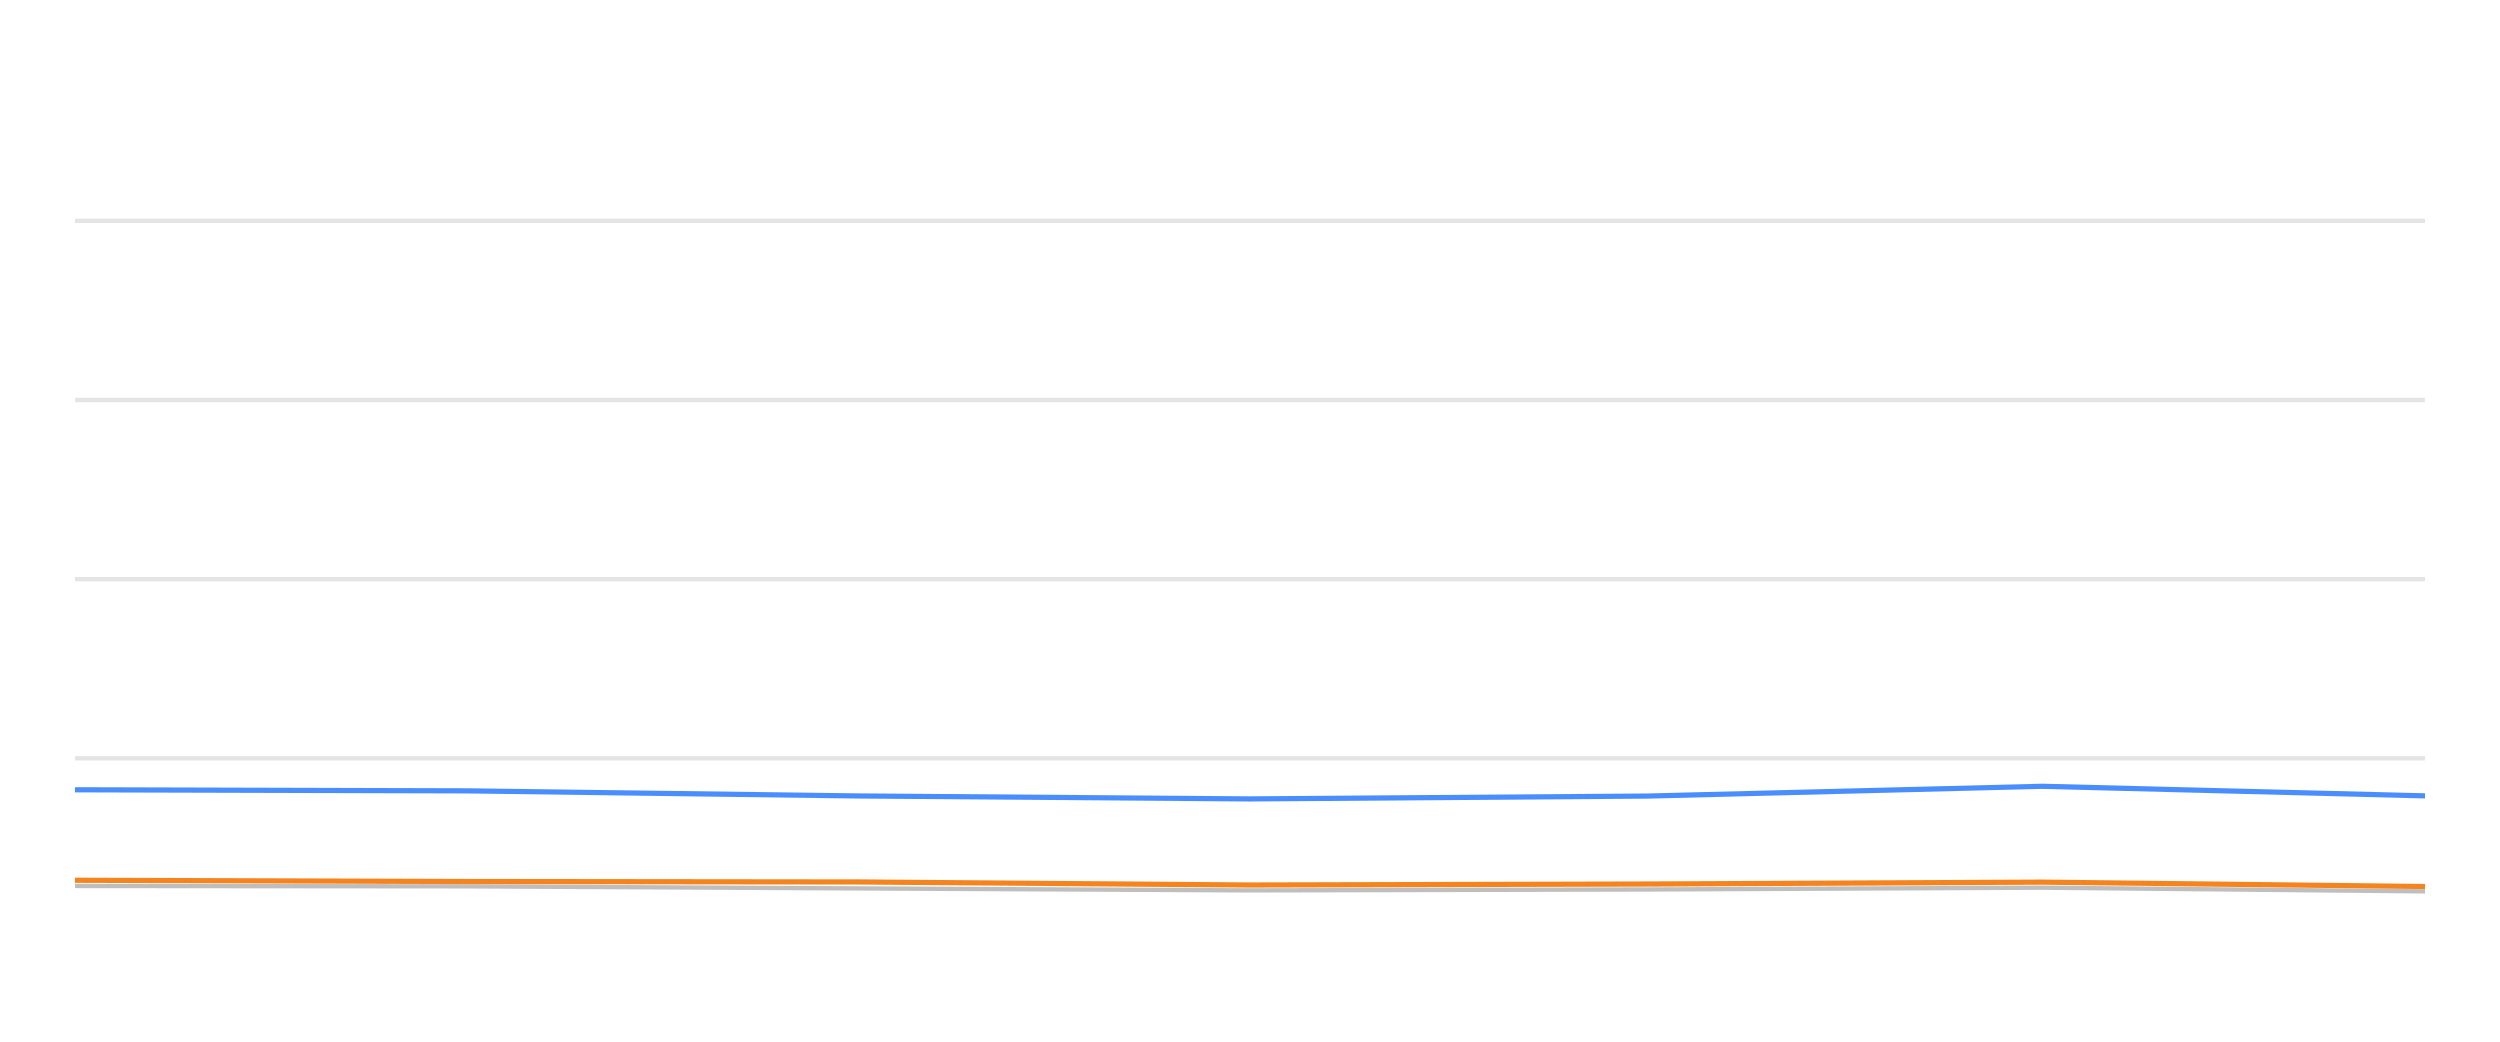
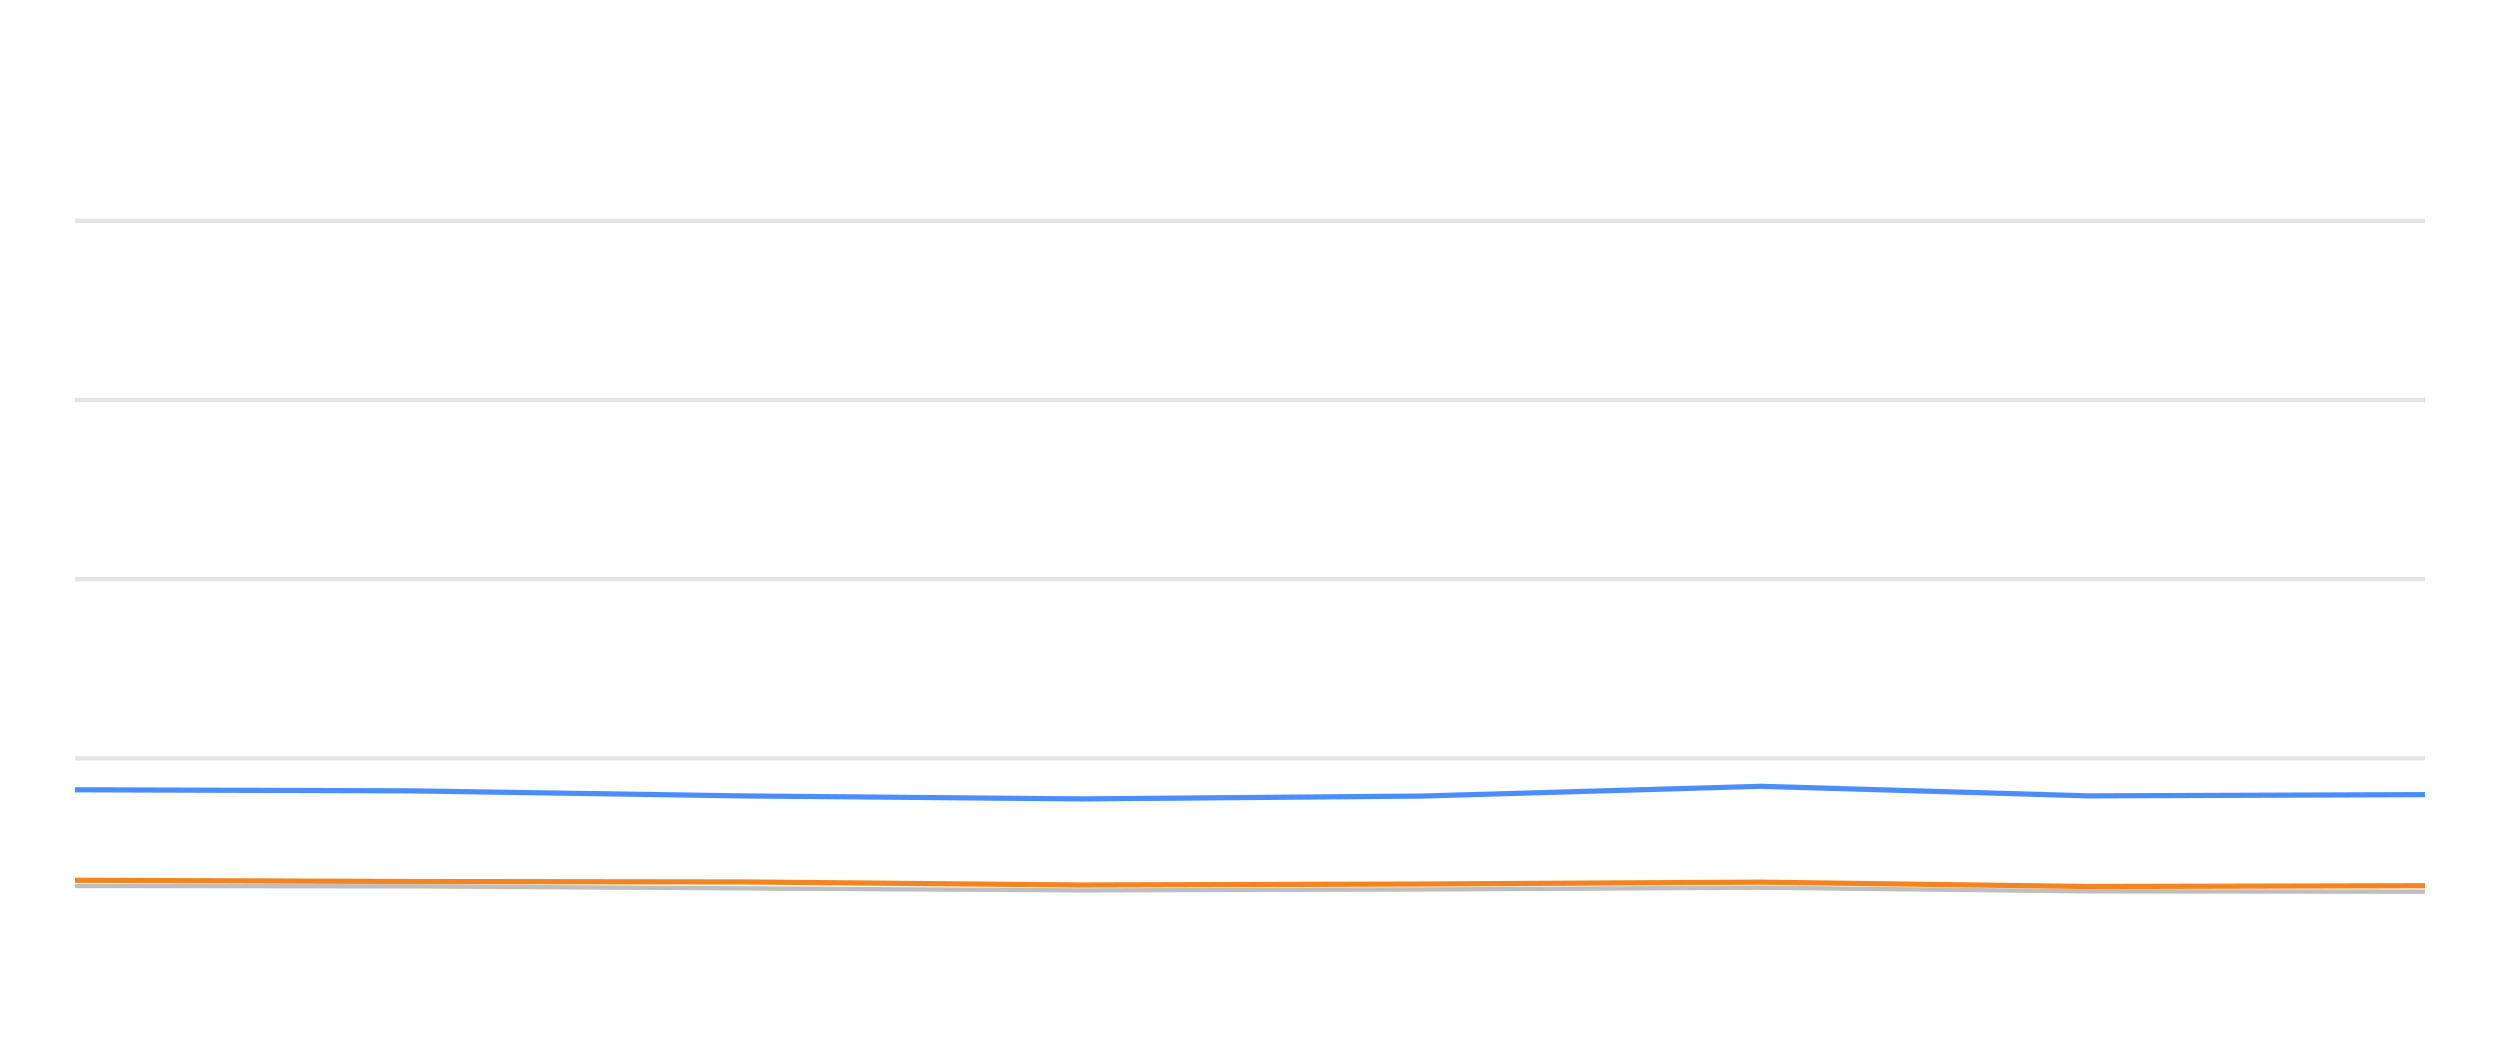
<svg xmlns="http://www.w3.org/2000/svg" width="288pt" height="120pt" viewBox="0 0 288 120" version="1.1">
  <defs>
    <style type="text/css">*{stroke-linejoin: round; stroke-linecap: butt}</style>
  </defs>
  <g id="figure_1">
    <g id="patch_1">
      <path d="M 0 120  L 288 120  L 288 0  L 0 0  L 0 120  z " style="fill: none; opacity: 0" />
    </g>
    <g id="axes_1">
      <g id="patch_2">
        <path d="M 8.64 108  L 279.36 108  L 279.36 4.8  L 8.64 4.8  L 8.64 108  z " style="fill: none" />
      </g>
      <g id="matplotlib.axis_1" />
      <g id="matplotlib.axis_2" />
      <g id="line2d_1">
-         <path d="M 8.64 87.36  L 279.36 87.36  " clip-path="url(#p712338ef8e)" style="fill: none; stroke: #b2b2b2; stroke-opacity: 0.35; stroke-width: 0.5; stroke-linecap: square" />
+         <path d="M 8.64 87.36  L 279.36 87.36  " clip-path="url(#p479ceb91f4)" style="fill: none; stroke: #b2b2b2; stroke-opacity: 0.35; stroke-width: 0.5; stroke-linecap: square" />
      </g>
      <g id="line2d_2">
-         <path d="M 8.64 66.72  L 279.36 66.72  " clip-path="url(#p712338ef8e)" style="fill: none; stroke: #b2b2b2; stroke-opacity: 0.35; stroke-width: 0.5; stroke-linecap: square" />
+         <path d="M 8.64 66.72  L 279.36 66.72  " clip-path="url(#p479ceb91f4)" style="fill: none; stroke: #b2b2b2; stroke-opacity: 0.35; stroke-width: 0.5; stroke-linecap: square" />
      </g>
      <g id="line2d_3">
-         <path d="M 8.64 46.08  L 279.36 46.08  " clip-path="url(#p712338ef8e)" style="fill: none; stroke: #b2b2b2; stroke-opacity: 0.35; stroke-width: 0.5; stroke-linecap: square" />
+         <path d="M 8.64 46.08  L 279.36 46.08  " clip-path="url(#p479ceb91f4)" style="fill: none; stroke: #b2b2b2; stroke-opacity: 0.35; stroke-width: 0.5; stroke-linecap: square" />
      </g>
      <g id="line2d_4">
-         <path d="M 8.64 25.44  L 279.36 25.44  " clip-path="url(#p712338ef8e)" style="fill: none; stroke: #b2b2b2; stroke-opacity: 0.35; stroke-width: 0.5; stroke-linecap: square" />
+         <path d="M 8.64 25.44  L 279.36 25.44  " clip-path="url(#p479ceb91f4)" style="fill: none; stroke: #b2b2b2; stroke-opacity: 0.35; stroke-width: 0.5; stroke-linecap: square" />
      </g>
      <g id="line2d_5">
-         <path d="M 8.64 102.066  L 53.739 102.107  L 98.887 102.345  L 143.938 102.572  L 189.846 102.468  L 235.279 102.262  L 279.36 102.685  " clip-path="url(#p712338ef8e)" style="fill: none; stroke: #bebebe; stroke-width: 0.5; stroke-linecap: round" />
+         <path d="M 8.64 102.066  L 47.276 102.107  L 85.954 102.345  L 124.549 102.572  L 163.878 102.468  L 202.8 102.262  L 240.564 102.685  L 279.36 102.726  " clip-path="url(#p479ceb91f4)" style="fill: none; stroke: #bebebe; stroke-width: 0.5; stroke-linecap: round" />
      </g>
      <g id="line2d_6">
-         <path d="M 8.64 90.982  L 53.739 91.106  L 98.887 91.694  L 143.938 92.035  L 189.846 91.705  L 235.279 90.58  L 279.36 91.684  " clip-path="url(#p712338ef8e)" style="fill: none; stroke: #4a8dff; stroke-width: 0.6" />
+         <path d="M 8.64 90.982  L 47.276 91.106  L 85.954 91.694  L 124.549 92.035  L 163.878 91.705  L 202.8 90.58  L 240.564 91.684  L 279.36 91.54  " clip-path="url(#p479ceb91f4)" style="fill: none; stroke: #4a8dff; stroke-width: 0.6" />
      </g>
      <g id="line2d_7">
-         <path d="M 8.64 101.406  L 53.739 101.55  L 98.887 101.602  L 143.938 101.952  L 189.846 101.839  L 235.279 101.622  L 279.36 102.128  " clip-path="url(#p712338ef8e)" style="fill: none; stroke: #f5841e; stroke-width: 0.6" />
+         <path d="M 8.64 101.406  L 47.276 101.55  L 85.954 101.602  L 124.549 101.952  L 163.878 101.839  L 202.8 101.622  L 240.564 102.128  L 279.36 102.035  " clip-path="url(#p479ceb91f4)" style="fill: none; stroke: #f5841e; stroke-width: 0.6" />
      </g>
    </g>
  </g>
  <defs>
-     <clipPath id="p712338ef8e">
+     <clipPath id="p479ceb91f4">
      <rect x="8.64" y="4.8" width="270.72" height="103.2" />
    </clipPath>
  </defs>
</svg>
